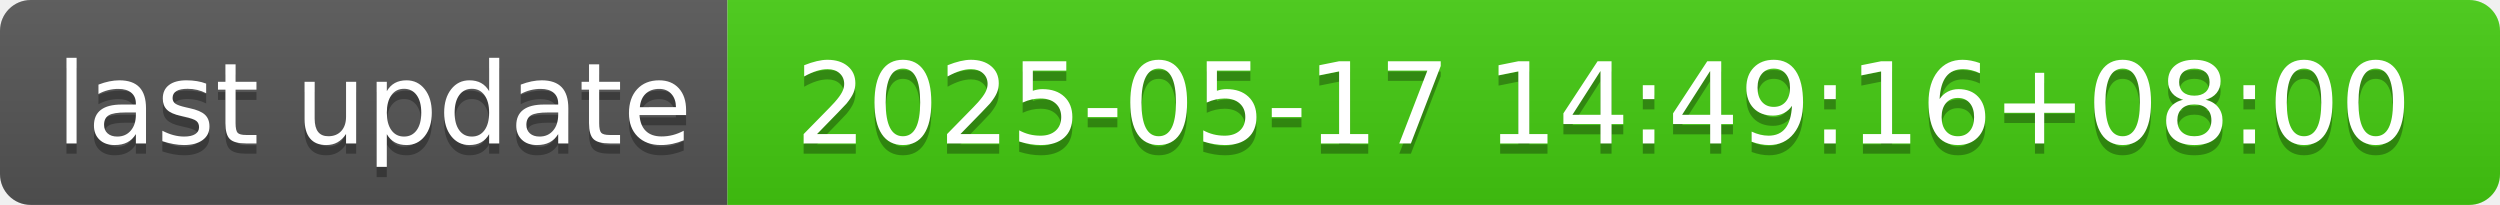
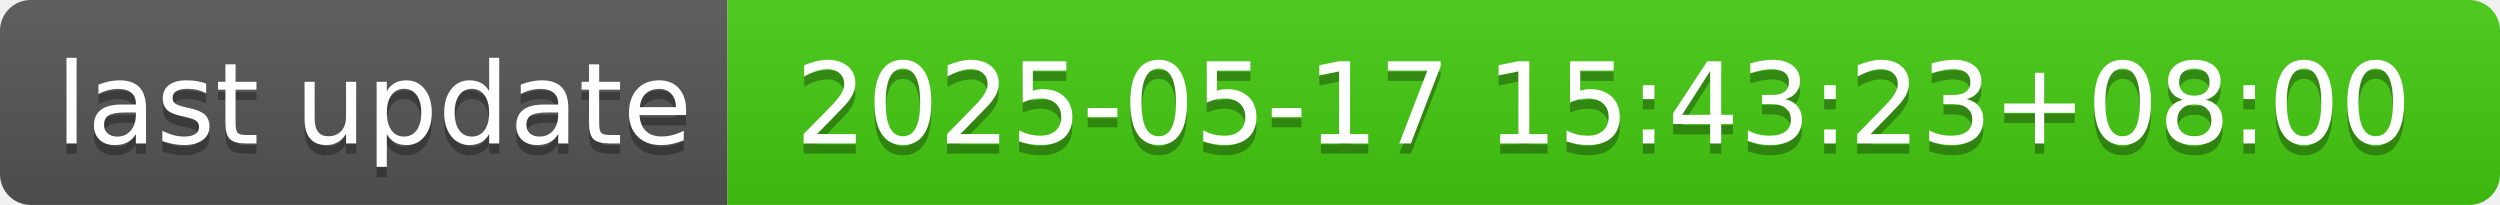
- <svg xmlns="http://www.w3.org/2000/svg" width="244" height="20" role="img" aria-label="last update: 2025-05-17 14:49:16+08:00">
+ <svg xmlns="http://www.w3.org/2000/svg" width="244" height="20" role="img" aria-label="last update: 2025-05-17 15:43:23+08:00">
  <linearGradient id="s" x2="0" y2="100%">
    <stop offset="0" stop-color="#bbb" stop-opacity=".1" />
    <stop offset="1" stop-opacity=".1" />
  </linearGradient>
  <clipPath id="r">
    <rect width="244" height="20" rx="3" fill="#fff" />
  </clipPath>
  <g clip-path="url(#r)">
    <rect width="71" height="20" fill="#555" />
    <rect x="71" width="173" height="20" fill="#4c1" />
    <rect width="244" height="20" fill="url(#s)" />
  </g>
  <g fill="#fff" text-anchor="middle" font-family="Verdana,Geneva,DejaVu Sans,sans-serif" text-rendering="geometricPrecision" font-size="110">
    <text aria-hidden="true" x="365" y="150" fill="#010101" fill-opacity=".3" transform="scale(.1)" textLength="610">last update</text>
    <text x="365" y="140" transform="scale(.1)" fill="#fff" textLength="610">last update</text>
-     <text aria-hidden="true" x="1565" y="150" fill="#010101" fill-opacity=".3" transform="scale(.1)" textLength="1630">2025-05-17 14:49:16+08:00</text>
-     <text x="1565" y="140" transform="scale(.1)" fill="#fff" textLength="1630">2025-05-17 14:49:16+08:00</text>
+     <text aria-hidden="true" x="1565" y="150" fill="#010101" fill-opacity=".3" transform="scale(.1)" textLength="1630">2025-05-17 15:43:23+08:00</text>
+     <text x="1565" y="140" transform="scale(.1)" fill="#fff" textLength="1630">2025-05-17 15:43:23+08:00</text>
  </g>
</svg>
